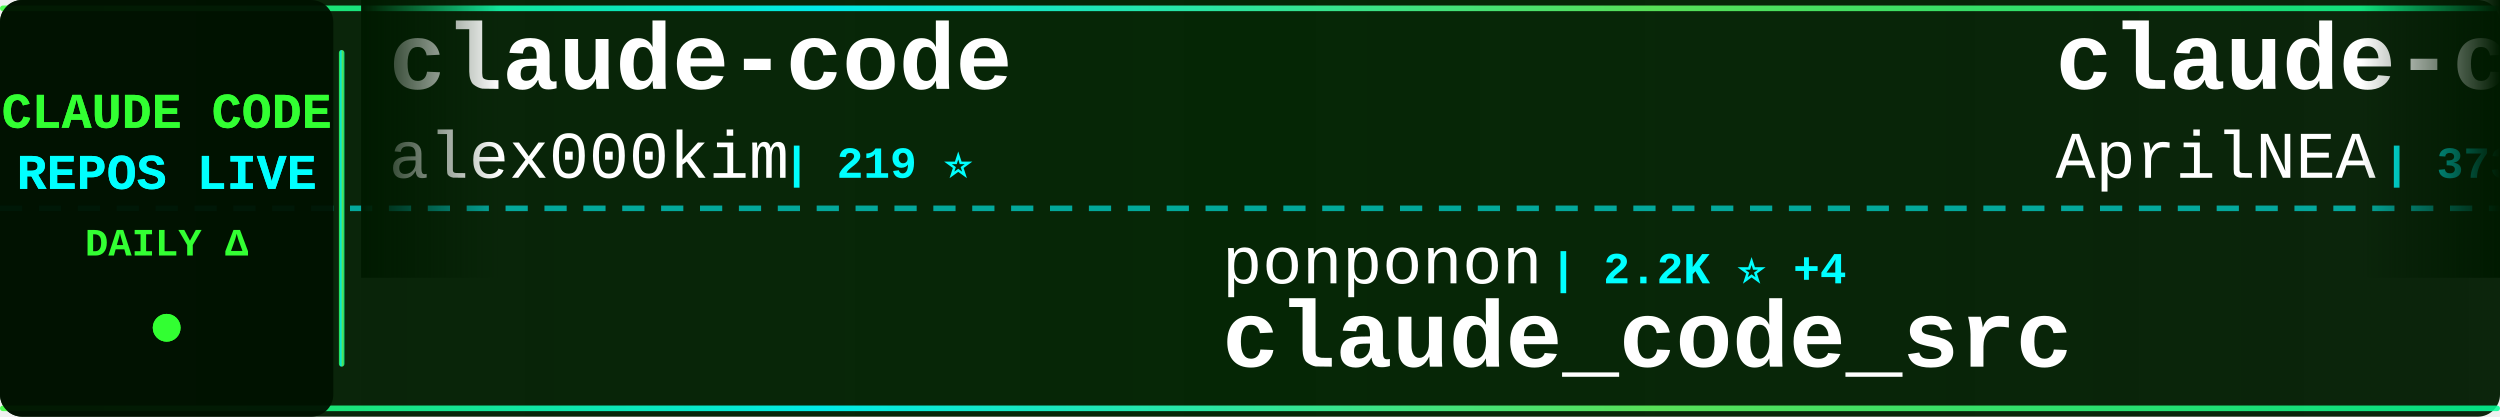
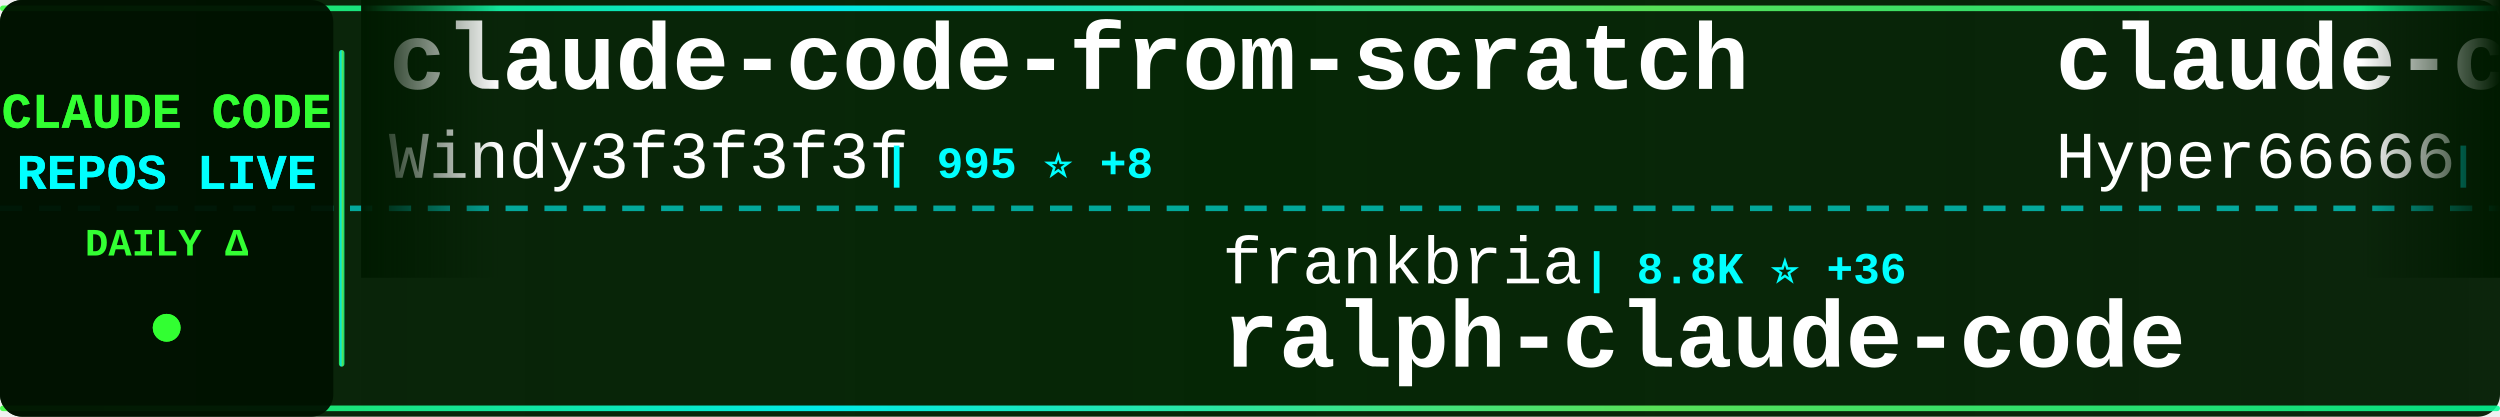
<svg xmlns="http://www.w3.org/2000/svg" width="900" height="150">
  <defs>
    <linearGradient id="tickerBg" x1="0%" y1="0%" x2="100%" y2="0%">
      <stop offset="0%" style="stop-color:#001a00;stop-opacity:0.95" />
      <stop offset="50%" style="stop-color:#002200;stop-opacity:0.98" />
      <stop offset="100%" style="stop-color:#001a00;stop-opacity:0.95" />
    </linearGradient>
    <linearGradient id="borderGrad" x1="0%" y1="0%" x2="100%" y2="0%">
      <stop offset="0%" style="stop-color:#33ff33;stop-opacity:0.85">
        <animate attributeName="stop-opacity" values="0.85;1;0.85" dur="2s" repeatCount="indefinite" />
      </stop>
      <stop offset="33%" style="stop-color:#00ffff;stop-opacity:0.9">
        <animate attributeName="stop-opacity" values="0.9;1;0.9" dur="2.2s" repeatCount="indefinite" />
      </stop>
      <stop offset="66%" style="stop-color:#66ff66;stop-opacity:0.85">
        <animate attributeName="stop-opacity" values="0.85;1;0.85" dur="1.8s" repeatCount="indefinite" />
      </stop>
      <stop offset="100%" style="stop-color:#00ff99;stop-opacity:0.85">
        <animate attributeName="stop-opacity" values="0.85;1;0.85" dur="2s" repeatCount="indefinite" />
      </stop>
    </linearGradient>
    <filter id="textGlow">
      <feGaussianBlur stdDeviation="0.1" result="coloredBlur" />
      <feMerge>
        <feMergeNode in="coloredBlur" />
        <feMergeNode in="SourceGraphic" />
      </feMerge>
    </filter>
    <filter id="metricGlow">
      <feGaussianBlur stdDeviation="0.2" result="coloredBlur" />
      <feMerge>
        <feMergeNode in="coloredBlur" />
        <feMergeNode in="SourceGraphic" />
      </feMerge>
    </filter>
    <linearGradient id="leftFade" x1="0%" y1="0%" x2="100%" y2="0%">
      <stop offset="0%" style="stop-color:#001a00;stop-opacity:1" />
      <stop offset="100%" style="stop-color:#001a00;stop-opacity:0" />
    </linearGradient>
    <linearGradient id="rightFade" x1="0%" y1="0%" x2="100%" y2="0%">
      <stop offset="0%" style="stop-color:#001a00;stop-opacity:0" />
      <stop offset="100%" style="stop-color:#001a00;stop-opacity:1" />
    </linearGradient>
  </defs>
  <rect width="900" height="150" fill="url(#tickerBg)" rx="8" />
  <rect x="0" y="2" width="900" height="2" fill="url(#borderGrad)" rx="1" />
  <rect x="0" y="146" width="900" height="2" fill="url(#borderGrad)" rx="1" />
  <line x1="0" y1="75" x2="900" y2="75" stroke="#00ffff" stroke-width="2" stroke-dasharray="8 6" opacity="0.6" />
  <rect x="0" y="0" width="120" height="150" fill="#001100" opacity="0.95" rx="8" />
  <text x="60" y="46" font-family="'Courier New', monospace" font-size="18" font-weight="bold" fill="#33ff33" text-anchor="middle" filter="url(#textGlow)">
    CLAUDE CODE
  </text>
  <text x="60" y="68" font-family="'Courier New', monospace" font-size="18" font-weight="bold" fill="#00ffff" text-anchor="middle" filter="url(#textGlow)">
    REPOS LIVE
  </text>
  <text x="60" y="92" font-family="'Courier New', monospace" font-size="14" font-weight="bold" fill="#33ff33" text-anchor="middle">
    DAILY Δ
  </text>
  <circle cx="60" cy="118" r="5" fill="#33ff33" filter="url(#metricGlow)">
    <animate attributeName="r" values="4;6;4" dur="1.5s" repeatCount="indefinite" />
    <animate attributeName="opacity" values="0.6;1;0.6" dur="1.5s" repeatCount="indefinite" />
  </circle>
  <rect x="122" y="18" width="2" height="114" fill="url(#borderGrad)" rx="1" />
  <clipPath id="tickerClip">
    <rect x="130" y="0" width="770" height="150" />
  </clipPath>
  <g clip-path="url(#tickerClip)">
    <g id="tickerItems">
      <animateTransform attributeName="transform" attributeType="XML" type="translate" from="0 0" to="-3000 0" dur="54s" repeatCount="indefinite" />
      <g transform="translate(0, 0)">
-         <text x="140" y="32" font-family="'Courier New', monospace" font-size="34" font-weight="bold" fill="#ffffff">claude-code</text>
-         <text x="140" y="64" font-family="'Courier New', monospace" font-size="24" font-weight="normal" fill="#ffffff" opacity="1.0">alex000kim</text>
-         <text x="282" y="64" font-family="'Courier New', monospace" font-size="16" font-weight="bold" fill="#00ffff"> | 219 ⭐</text>
+         <text x="140" y="32" font-family="'Courier New', monospace" font-size="34" font-weight="bold" fill="#ffffff">claude-code-from-scratch</text>
+         <text x="140" y="64" font-family="'Courier New', monospace" font-size="24" font-weight="normal" fill="#ffffff" opacity="1.0">Windy3f3f3f3f</text>
+         <text x="318" y="64" font-family="'Courier New', monospace" font-size="16" font-weight="bold" fill="#00ffff"> | 995 ⭐ +8</text>
      </g>
      <g transform="translate(300, 0)">
-         <text x="140" y="102" font-family="'Courier New', monospace" font-size="24" font-weight="normal" fill="#ffffff" opacity="1.0">ponponon</text>
-         <text x="258" y="102" font-family="'Courier New', monospace" font-size="16" font-weight="bold" fill="#00ffff"> | 2.2K ⭐ +4</text>
-         <text x="140" y="132" font-family="'Courier New', monospace" font-size="34" font-weight="bold" fill="#ffffff">claude_code_src</text>
+         <text x="140" y="102" font-family="'Courier New', monospace" font-size="24" font-weight="normal" fill="#ffffff" opacity="1.0">frankbria</text>
+         <text x="270" y="102" font-family="'Courier New', monospace" font-size="16" font-weight="bold" fill="#00ffff"> | 8.8K ⭐ +36</text>
+         <text x="140" y="132" font-family="'Courier New', monospace" font-size="34" font-weight="bold" fill="#ffffff">ralph-claude-code</text>
      </g>
      <g transform="translate(600, 0)">
-         <text x="140" y="32" font-family="'Courier New', monospace" font-size="34" font-weight="bold" fill="#ffffff">claude-code-source</text>
-         <text x="140" y="64" font-family="'Courier New', monospace" font-size="24" font-weight="normal" fill="#ffffff" opacity="1.0">AprilNEA</text>
-         <text x="258" y="64" font-family="'Courier New', monospace" font-size="16" font-weight="bold" fill="#00ffff"> | 373 ⭐</text>
+         <text x="140" y="32" font-family="'Courier New', monospace" font-size="34" font-weight="bold" fill="#ffffff">claude-code-sourcemap</text>
+         <text x="140" y="64" font-family="'Courier New', monospace" font-size="24" font-weight="normal" fill="#ffffff" opacity="1.0">Hyper66666</text>
+         <text x="282" y="64" font-family="'Courier New', monospace" font-size="16" font-weight="bold" fill="#00ffff"> | 212 ⭐ +1</text>
      </g>
      <g transform="translate(900, 0)">
-         <text x="140" y="102" font-family="'Courier New', monospace" font-size="24" font-weight="normal" fill="#ffffff" opacity="1.0">kodu-ai</text>
-         <text x="246" y="102" font-family="'Courier New', monospace" font-size="16" font-weight="bold" fill="#00ffff"> | 5.3K ⭐ +1</text>
-         <text x="140" y="132" font-family="'Courier New', monospace" font-size="34" font-weight="bold" fill="#ffffff">claude-coder</text>
+         <text x="140" y="102" font-family="'Courier New', monospace" font-size="24" font-weight="normal" fill="#ffffff" opacity="1.0">hangsman</text>
+         <text x="258" y="102" font-family="'Courier New', monospace" font-size="16" font-weight="bold" fill="#00ffff"> | 761 ⭐ +4</text>
+         <text x="140" y="132" font-family="'Courier New', monospace" font-size="34" font-weight="bold" fill="#ffffff">claude-code-source</text>
      </g>
      <g transform="translate(1200, 0)">
-         <text x="140" y="32" font-family="'Courier New', monospace" font-size="34" font-weight="bold" fill="#ffffff">claude-code-proxy</text>
-         <text x="140" y="64" font-family="'Courier New', monospace" font-size="24" font-weight="normal" fill="#ffffff" opacity="1.0">1rgs</text>
-         <text x="210" y="64" font-family="'Courier New', monospace" font-size="16" font-weight="bold" fill="#00ffff"> | 3.5K ⭐ +6</text>
+         <text x="140" y="32" font-family="'Courier New', monospace" font-size="34" font-weight="bold" fill="#ffffff">claude-code-workflows</text>
+         <text x="140" y="64" font-family="'Courier New', monospace" font-size="24" font-weight="normal" fill="#ffffff" opacity="1.0">OneRedOak</text>
+         <text x="270" y="64" font-family="'Courier New', monospace" font-size="16" font-weight="bold" fill="#00ffff"> | 3.8K ⭐ +2</text>
      </g>
      <g transform="translate(1500, 0)">
-         <text x="140" y="102" font-family="'Courier New', monospace" font-size="24" font-weight="normal" fill="#ffffff" opacity="1.0">wshobson</text>
-         <text x="258" y="102" font-family="'Courier New', monospace" font-size="16" font-weight="bold" fill="#00ffff"> | 34.2K ⭐ +69</text>
-         <text x="140" y="132" font-family="'Courier New', monospace" font-size="34" font-weight="bold" fill="#ffffff">agents</text>
+         <text x="140" y="102" font-family="'Courier New', monospace" font-size="24" font-weight="normal" fill="#ffffff" opacity="1.0">tanbiralam</text>
+         <text x="282" y="102" font-family="'Courier New', monospace" font-size="16" font-weight="bold" fill="#00ffff"> | 1.5K ⭐ +8</text>
+         <text x="140" y="132" font-family="'Courier New', monospace" font-size="34" font-weight="bold" fill="#ffffff">claude-code</text>
      </g>
      <g transform="translate(1800, 0)">
-         <text x="140" y="32" font-family="'Courier New', monospace" font-size="34" font-weight="bold" fill="#ffffff">claude-howto</text>
-         <text x="140" y="64" font-family="'Courier New', monospace" font-size="24" font-weight="normal" fill="#ffffff" opacity="1.0">luongnv89</text>
-         <text x="270" y="64" font-family="'Courier New', monospace" font-size="16" font-weight="bold" fill="#00ffff"> | 28.6K ⭐ +203</text>
+         <text x="140" y="32" font-family="'Courier New', monospace" font-size="34" font-weight="bold" fill="#ffffff">Claude-code</text>
+         <text x="140" y="64" font-family="'Courier New', monospace" font-size="24" font-weight="normal" fill="#ffffff" opacity="1.0">zstmfhy</text>
+         <text x="246" y="64" font-family="'Courier New', monospace" font-size="16" font-weight="bold" fill="#00ffff"> | 190 ⭐</text>
      </g>
      <g transform="translate(2100, 0)">
-         <text x="140" y="102" font-family="'Courier New', monospace" font-size="24" font-weight="normal" fill="#ffffff" opacity="1.0">sugyan</text>
-         <text x="234" y="102" font-family="'Courier New', monospace" font-size="16" font-weight="bold" fill="#00ffff"> | 1.1K ⭐ +6</text>
-         <text x="140" y="132" font-family="'Courier New', monospace" font-size="34" font-weight="bold" fill="#ffffff">claude-code-webui</text>
+         <text x="140" y="102" font-family="'Courier New', monospace" font-size="24" font-weight="normal" fill="#ffffff" opacity="1.0">Piebald-AI</text>
+         <text x="282" y="102" font-family="'Courier New', monospace" font-size="16" font-weight="bold" fill="#00ffff"> | 9.5K ⭐ +54</text>
+         <text x="140" y="132" font-family="'Courier New', monospace" font-size="34" font-weight="bold" fill="#ffffff">claude-code-system-promp...</text>
      </g>
      <g transform="translate(2400, 0)">
-         <text x="140" y="32" font-family="'Courier New', monospace" font-size="34" font-weight="bold" fill="#ffffff">sc-claude-code-files</text>
-         <text x="140" y="64" font-family="'Courier New', monospace" font-size="24" font-weight="normal" fill="#ffffff" opacity="1.0">https-deeplearning-ai</text>
-         <text x="414" y="64" font-family="'Courier New', monospace" font-size="16" font-weight="bold" fill="#00ffff"> | 494 ⭐</text>
+         <text x="140" y="32" font-family="'Courier New', monospace" font-size="34" font-weight="bold" fill="#ffffff">claude-code-guide</text>
+         <text x="140" y="64" font-family="'Courier New', monospace" font-size="24" font-weight="normal" fill="#ffffff" opacity="1.0">zebbern</text>
+         <text x="246" y="64" font-family="'Courier New', monospace" font-size="16" font-weight="bold" fill="#00ffff"> | 4.0K ⭐ +42</text>
      </g>
      <g transform="translate(2700, 0)">
-         <text x="140" y="102" font-family="'Courier New', monospace" font-size="24" font-weight="normal" fill="#ffffff" opacity="1.0">zstmfhy</text>
-         <text x="246" y="102" font-family="'Courier New', monospace" font-size="16" font-weight="bold" fill="#00ffff"> | 190 ⭐</text>
-         <text x="140" y="132" font-family="'Courier New', monospace" font-size="34" font-weight="bold" fill="#ffffff">Claude-code</text>
+         <text x="140" y="102" font-family="'Courier New', monospace" font-size="24" font-weight="normal" fill="#ffffff" opacity="1.0">anthropics</text>
+         <text x="282" y="102" font-family="'Courier New', monospace" font-size="16" font-weight="bold" fill="#00ffff"> | 117.7K ⭐ +334</text>
+         <text x="140" y="132" font-family="'Courier New', monospace" font-size="34" font-weight="bold" fill="#ffffff">claude-code</text>
      </g>
      <g transform="translate(3000, 0)">
-         <text x="140" y="32" font-family="'Courier New', monospace" font-size="34" font-weight="bold" fill="#ffffff">claude-code</text>
-         <text x="140" y="64" font-family="'Courier New', monospace" font-size="24" font-weight="normal" fill="#ffffff" opacity="1.0">alex000kim</text>
-         <text x="282" y="64" font-family="'Courier New', monospace" font-size="16" font-weight="bold" fill="#00ffff"> | 219 ⭐</text>
+         <text x="140" y="32" font-family="'Courier New', monospace" font-size="34" font-weight="bold" fill="#ffffff">claude-code-from-scratch</text>
+         <text x="140" y="64" font-family="'Courier New', monospace" font-size="24" font-weight="normal" fill="#ffffff" opacity="1.0">Windy3f3f3f3f</text>
+         <text x="318" y="64" font-family="'Courier New', monospace" font-size="16" font-weight="bold" fill="#00ffff"> | 995 ⭐ +8</text>
      </g>
      <g transform="translate(3300, 0)">
-         <text x="140" y="102" font-family="'Courier New', monospace" font-size="24" font-weight="normal" fill="#ffffff" opacity="1.0">ponponon</text>
-         <text x="258" y="102" font-family="'Courier New', monospace" font-size="16" font-weight="bold" fill="#00ffff"> | 2.2K ⭐ +4</text>
-         <text x="140" y="132" font-family="'Courier New', monospace" font-size="34" font-weight="bold" fill="#ffffff">claude_code_src</text>
+         <text x="140" y="102" font-family="'Courier New', monospace" font-size="24" font-weight="normal" fill="#ffffff" opacity="1.0">frankbria</text>
+         <text x="270" y="102" font-family="'Courier New', monospace" font-size="16" font-weight="bold" fill="#00ffff"> | 8.8K ⭐ +36</text>
+         <text x="140" y="132" font-family="'Courier New', monospace" font-size="34" font-weight="bold" fill="#ffffff">ralph-claude-code</text>
      </g>
      <g transform="translate(3600, 0)">
-         <text x="140" y="32" font-family="'Courier New', monospace" font-size="34" font-weight="bold" fill="#ffffff">claude-code-source</text>
-         <text x="140" y="64" font-family="'Courier New', monospace" font-size="24" font-weight="normal" fill="#ffffff" opacity="1.0">AprilNEA</text>
-         <text x="258" y="64" font-family="'Courier New', monospace" font-size="16" font-weight="bold" fill="#00ffff"> | 373 ⭐</text>
+         <text x="140" y="32" font-family="'Courier New', monospace" font-size="34" font-weight="bold" fill="#ffffff">claude-code-sourcemap</text>
+         <text x="140" y="64" font-family="'Courier New', monospace" font-size="24" font-weight="normal" fill="#ffffff" opacity="1.0">Hyper66666</text>
+         <text x="282" y="64" font-family="'Courier New', monospace" font-size="16" font-weight="bold" fill="#00ffff"> | 212 ⭐ +1</text>
      </g>
      <g transform="translate(3900, 0)">
-         <text x="140" y="102" font-family="'Courier New', monospace" font-size="24" font-weight="normal" fill="#ffffff" opacity="1.0">kodu-ai</text>
-         <text x="246" y="102" font-family="'Courier New', monospace" font-size="16" font-weight="bold" fill="#00ffff"> | 5.3K ⭐ +1</text>
-         <text x="140" y="132" font-family="'Courier New', monospace" font-size="34" font-weight="bold" fill="#ffffff">claude-coder</text>
+         <text x="140" y="102" font-family="'Courier New', monospace" font-size="24" font-weight="normal" fill="#ffffff" opacity="1.0">hangsman</text>
+         <text x="258" y="102" font-family="'Courier New', monospace" font-size="16" font-weight="bold" fill="#00ffff"> | 761 ⭐ +4</text>
+         <text x="140" y="132" font-family="'Courier New', monospace" font-size="34" font-weight="bold" fill="#ffffff">claude-code-source</text>
      </g>
    </g>
  </g>
  <rect x="130" y="0" width="50" height="100" fill="url(#leftFade)" />
  <rect x="850" y="0" width="50" height="100" fill="url(#rightFade)" />
</svg>
